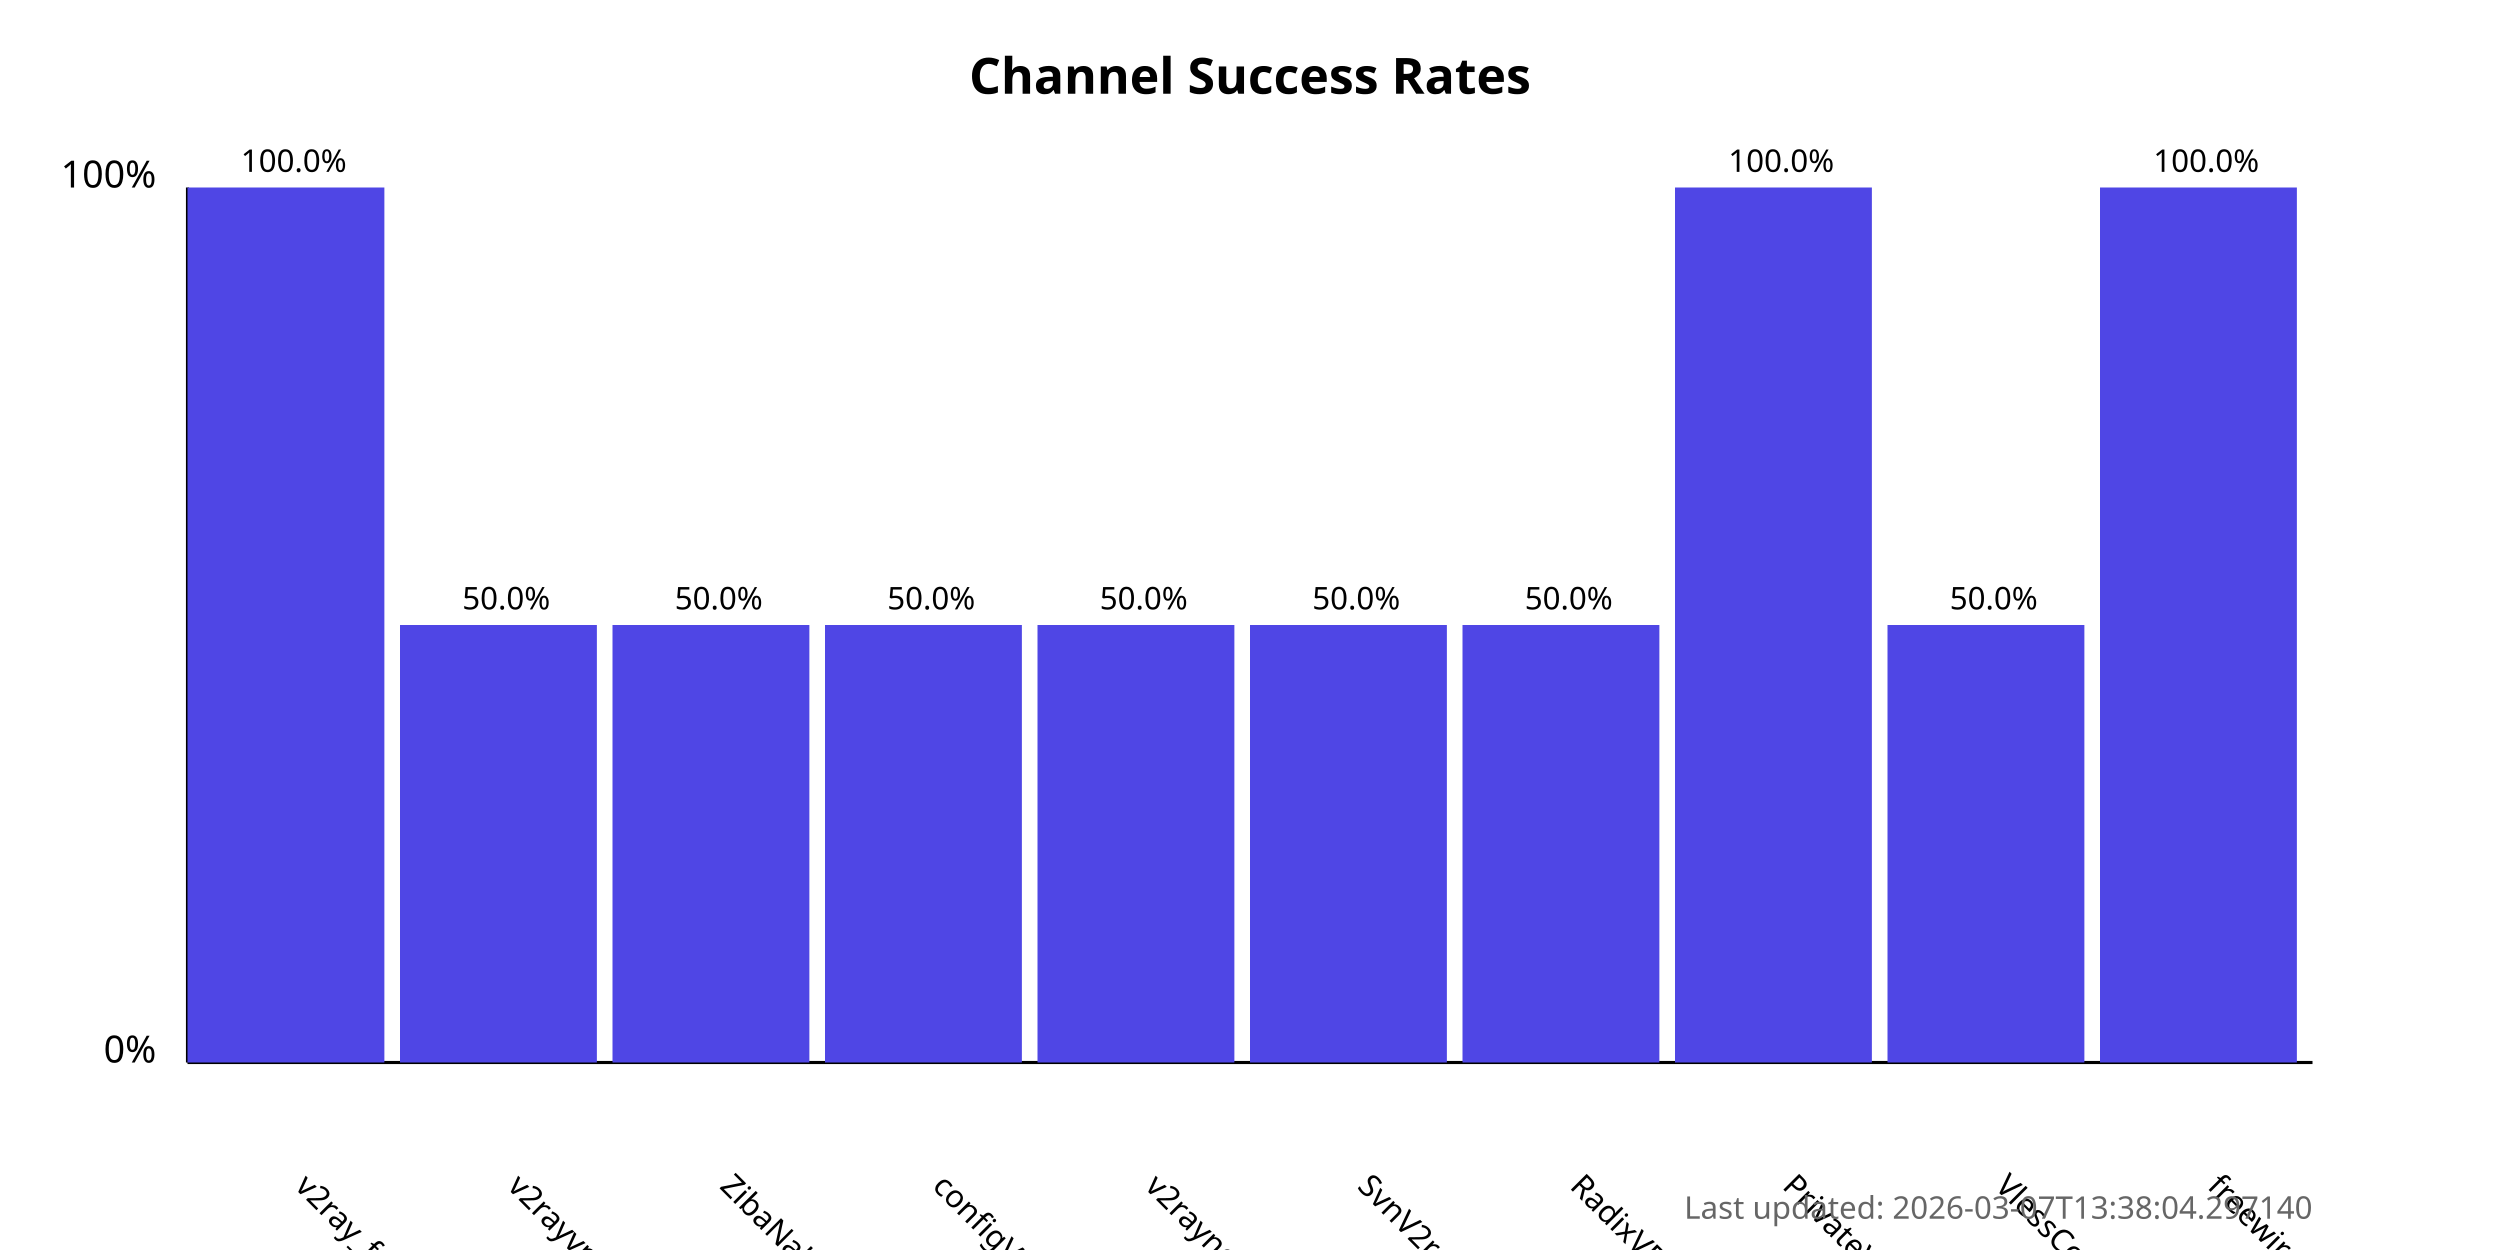
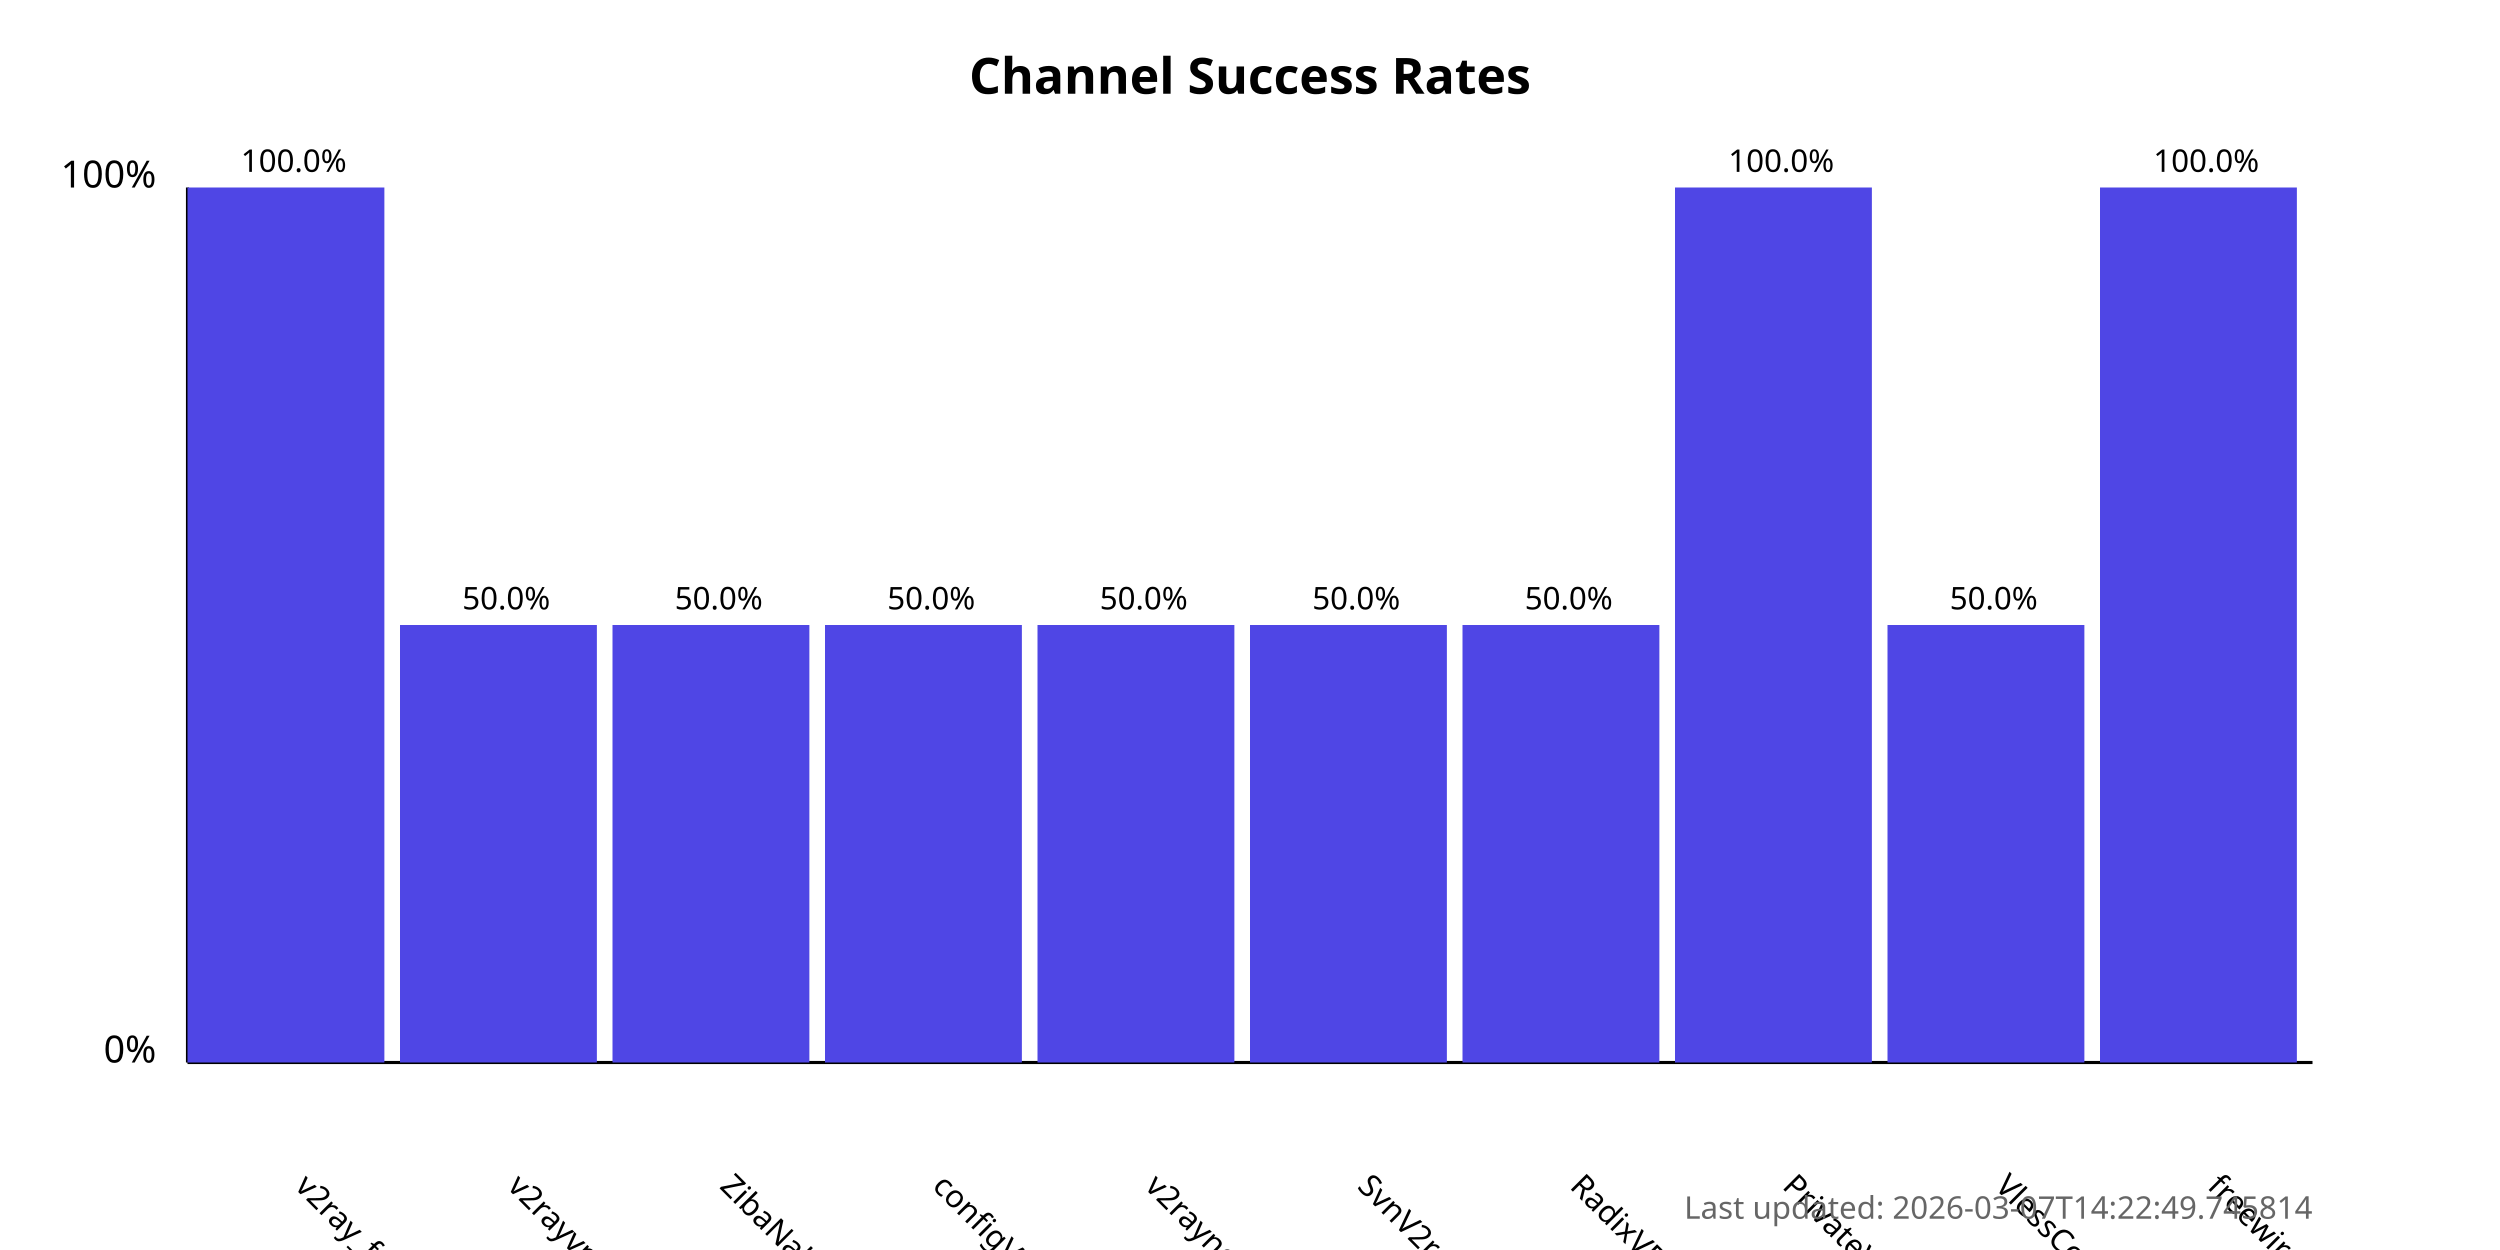
<svg xmlns="http://www.w3.org/2000/svg" width="800" height="400">
  <style>
            .chart-title { font: bold 16px sans-serif; }
            .axis-label { font: 12px sans-serif; }
            .tick-label { font: 10px sans-serif; }
            .bar { fill: #4f46e5; }
            .bar:hover { fill: #6366f1; }
            .timestamp { font: 10px sans-serif; fill: #666; }
        </style>
  <text x="400.0" y="30" text-anchor="middle" class="chart-title">
            Channel Success Rates
        </text>
  <line x1="60" y1="340" x2="60" y2="60" stroke="black" stroke-width="1" />
  <line x1="60" y1="340" x2="740" y2="340" stroke="black" stroke-width="1" />
  <text x="50" y="340" text-anchor="end" class="axis-label">0%</text>
  <text x="50" y="60" text-anchor="end" class="axis-label">100%</text>
  <g>
    <rect x="60" y="60.0" width="63.0" height="280.0" class="bar" />
    <text x="94.0" y="380" transform="rotate(45, 94.0, 380)" text-anchor="start" class="tick-label">
                v2ray_free_conf
            </text>
    <text x="94.0" y="55.0" text-anchor="middle" class="tick-label">
                100.0%
            </text>
  </g>
  <g>
    <rect x="128.0" y="200.0" width="63.0" height="140.0" class="bar" />
    <text x="162.0" y="380" transform="rotate(45, 162.0, 380)" text-anchor="start" class="tick-label">
                v2rayvpno
            </text>
    <text x="162.0" y="195.0" text-anchor="middle" class="tick-label">
                50.0%
            </text>
  </g>
  <g>
    <rect x="196.0" y="200.0" width="63.0" height="140.0" class="bar" />
    <text x="230.0" y="380" transform="rotate(45, 230.0, 380)" text-anchor="start" class="tick-label">
                ZibaNabz
            </text>
    <text x="230.0" y="195.0" text-anchor="middle" class="tick-label">
                50.0%
            </text>
  </g>
  <g>
    <rect x="264.0" y="200.0" width="63.0" height="140.0" class="bar" />
    <text x="298.0" y="380" transform="rotate(45, 298.0, 380)" text-anchor="start" class="tick-label">
                configV2rayForFree
            </text>
    <text x="298.0" y="195.0" text-anchor="middle" class="tick-label">
                50.0%
            </text>
  </g>
  <g>
    <rect x="332.0" y="200.0" width="63.0" height="140.0" class="bar" />
    <text x="366.0" y="380" transform="rotate(45, 366.0, 380)" text-anchor="start" class="tick-label">
                v2rayngvpn
            </text>
    <text x="366.0" y="195.0" text-anchor="middle" class="tick-label">
                50.0%
            </text>
  </g>
  <g>
    <rect x="400.0" y="200.0" width="63.0" height="140.0" class="bar" />
    <text x="434.0" y="380" transform="rotate(45, 434.0, 380)" text-anchor="start" class="tick-label">
                SvnV2ray
            </text>
    <text x="434.0" y="195.0" text-anchor="middle" class="tick-label">
                50.0%
            </text>
  </g>
  <g>
    <rect x="468.0" y="200.0" width="63.0" height="140.0" class="bar" />
    <text x="502.0" y="380" transform="rotate(45, 502.0, 380)" text-anchor="start" class="tick-label">
                RadixVPN
            </text>
    <text x="502.0" y="195.0" text-anchor="middle" class="tick-label">
                50.0%
            </text>
  </g>
  <g>
    <rect x="536.0" y="60.0" width="63.0" height="280.0" class="bar" />
    <text x="570.0" y="380" transform="rotate(45, 570.0, 380)" text-anchor="start" class="tick-label">
                PrivateVPNs
            </text>
    <text x="570.0" y="55.0" text-anchor="middle" class="tick-label">
                100.0%
            </text>
  </g>
  <g>
    <rect x="604.0" y="200.0" width="63.0" height="140.0" class="bar" />
    <text x="638.0" y="380" transform="rotate(45, 638.0, 380)" text-anchor="start" class="tick-label">
                VlessConfig
            </text>
    <text x="638.0" y="195.0" text-anchor="middle" class="tick-label">
                50.0%
            </text>
  </g>
  <g>
    <rect x="672.0" y="60.0" width="63.0" height="280.0" class="bar" />
    <text x="706.0" y="380" transform="rotate(45, 706.0, 380)" text-anchor="start" class="tick-label">
                freewireguard
            </text>
    <text x="706.0" y="55.0" text-anchor="middle" class="tick-label">
                100.0%
            </text>
  </g>
  <text x="740" y="390" text-anchor="end" class="timestamp">
-             Last updated: 2026-03-07T13:38:04.297140
+             Last updated: 2026-03-07T14:22:49.745814
        </text>
</svg>
